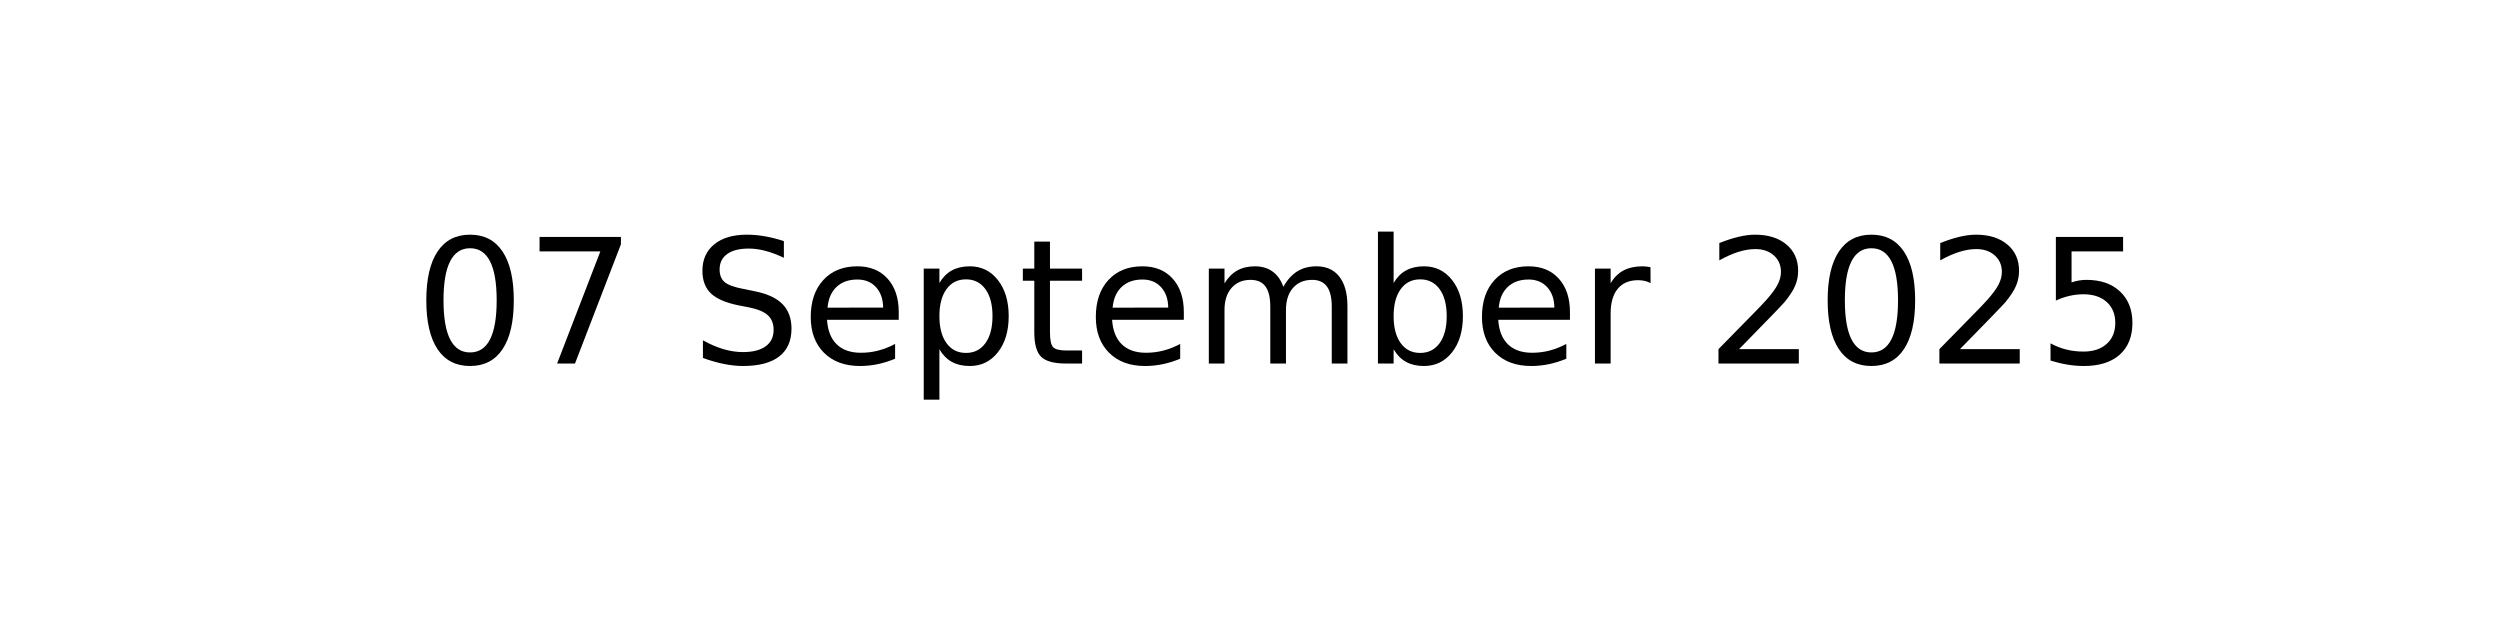
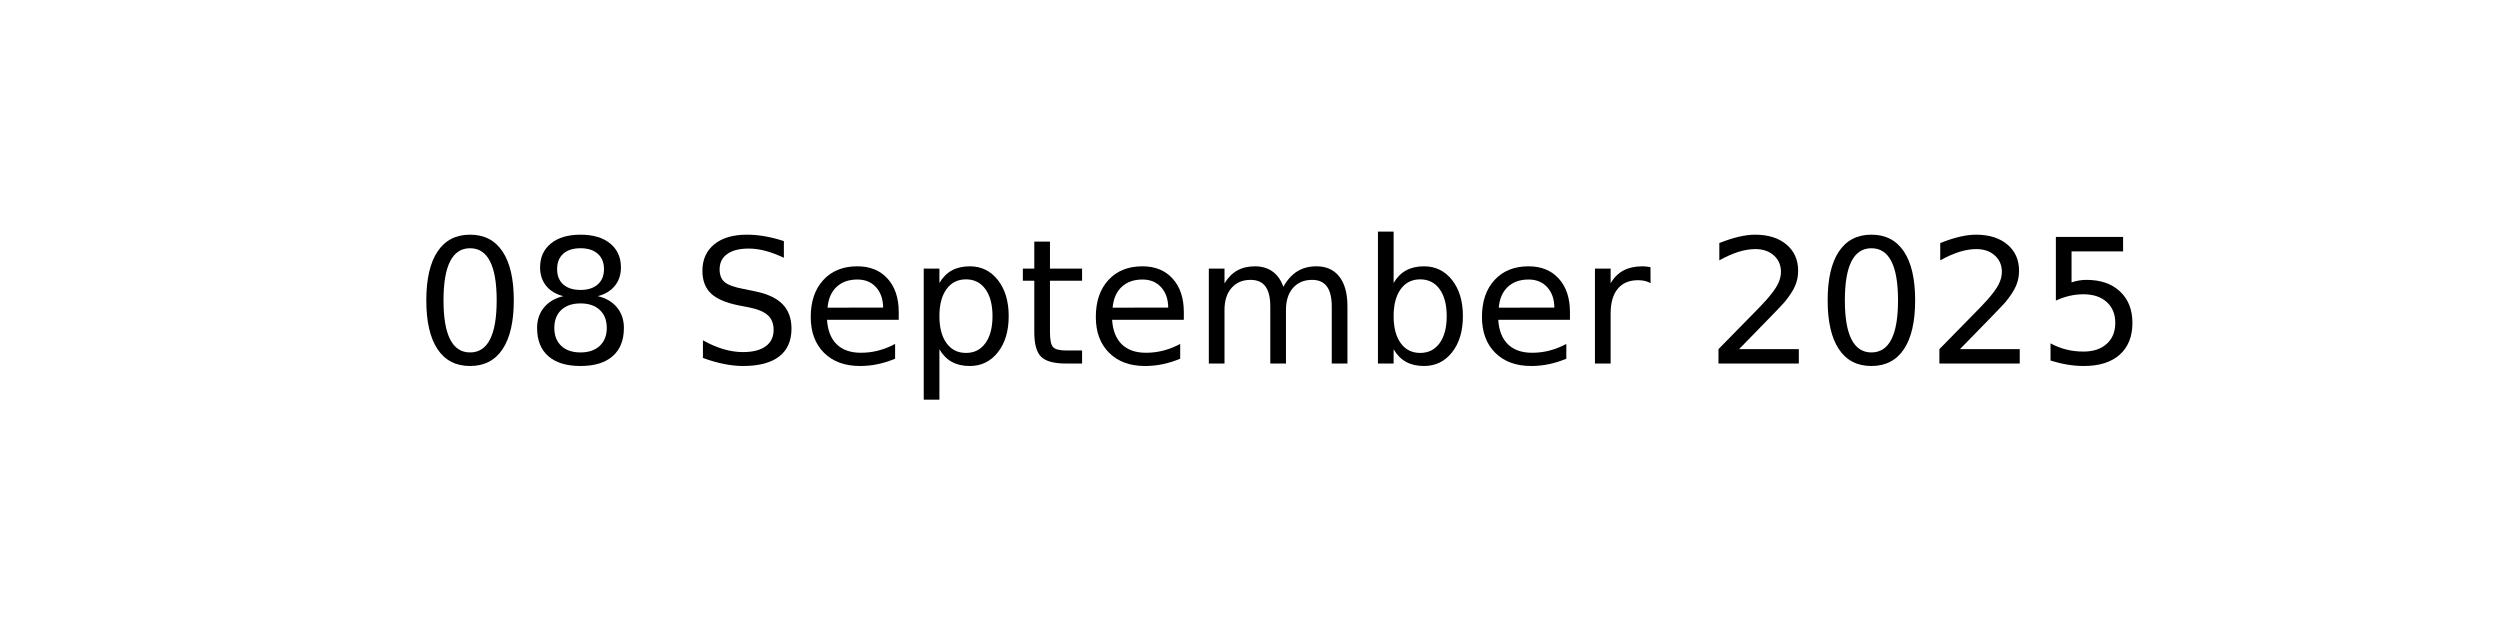
<svg xmlns="http://www.w3.org/2000/svg" xmlns:xlink="http://www.w3.org/1999/xlink" width="144pt" height="36pt" viewBox="0 0 144 36" version="1.1">
  <defs>
    <style type="text/css">*{stroke-linejoin: round; stroke-linecap: butt}</style>
  </defs>
  <g id="figure_1">
    <g id="axes_1">
      <g id="text_1">
        <g transform="translate(23.89609 20.93937) scale(0.1 -0.1)">
          <defs>
            <path id="DejaVuSans-30" d="M 2034 4250  Q 1547 4250 1301 3770  Q 1056 3291 1056 2328  Q 1056 1369 1301 889  Q 1547 409 2034 409  Q 2525 409 2770 889  Q 3016 1369 3016 2328  Q 3016 3291 2770 3770  Q 2525 4250 2034 4250  z M 2034 4750  Q 2819 4750 3233 4129  Q 3647 3509 3647 2328  Q 3647 1150 3233 529  Q 2819 -91 2034 -91  Q 1250 -91 836 529  Q 422 1150 422 2328  Q 422 3509 836 4129  Q 1250 4750 2034 4750  z " transform="scale(0.015625)" />
-             <path id="DejaVuSans-37" d="M 525 4666  L 3525 4666  L 3525 4397  L 1831 0  L 1172 0  L 2766 4134  L 525 4134  L 525 4666  z " transform="scale(0.015625)" />
+             <path id="DejaVuSans-38" d="M 2034 2216  Q 1584 2216 1326 1975  Q 1069 1734 1069 1313  Q 1069 891 1326 650  Q 1584 409 2034 409  Q 2484 409 2743 651  Q 3003 894 3003 1313  Q 3003 1734 2745 1975  Q 2488 2216 2034 2216  z M 1403 2484  Q 997 2584 770 2862  Q 544 3141 544 3541  Q 544 4100 942 4425  Q 1341 4750 2034 4750  Q 2731 4750 3128 4425  Q 3525 4100 3525 3541  Q 3525 3141 3298 2862  Q 3072 2584 2669 2484  Q 3125 2378 3379 2068  Q 3634 1759 3634 1313  Q 3634 634 3220 271  Q 2806 -91 2034 -91  Q 1263 -91 848 271  Q 434 634 434 1313  Q 434 1759 690 2068  Q 947 2378 1403 2484  z M 1172 3481  Q 1172 3119 1398 2916  Q 1625 2713 2034 2713  Q 2441 2713 2670 2916  Q 2900 3119 2900 3481  Q 2900 3844 2670 4047  Q 2441 4250 2034 4250  Q 1625 4250 1398 4047  Q 1172 3844 1172 3481  z " transform="scale(0.015625)" />
            <path id="DejaVuSans-20" transform="scale(0.015625)" />
            <path id="DejaVuSans-53" d="M 3425 4513  L 3425 3897  Q 3066 4069 2747 4153  Q 2428 4238 2131 4238  Q 1616 4238 1336 4038  Q 1056 3838 1056 3469  Q 1056 3159 1242 3001  Q 1428 2844 1947 2747  L 2328 2669  Q 3034 2534 3370 2195  Q 3706 1856 3706 1288  Q 3706 609 3251 259  Q 2797 -91 1919 -91  Q 1588 -91 1214 -16  Q 841 59 441 206  L 441 856  Q 825 641 1194 531  Q 1563 422 1919 422  Q 2459 422 2753 634  Q 3047 847 3047 1241  Q 3047 1584 2836 1778  Q 2625 1972 2144 2069  L 1759 2144  Q 1053 2284 737 2584  Q 422 2884 422 3419  Q 422 4038 858 4394  Q 1294 4750 2059 4750  Q 2388 4750 2728 4690  Q 3069 4631 3425 4513  z " transform="scale(0.015625)" />
            <path id="DejaVuSans-65" d="M 3597 1894  L 3597 1613  L 953 1613  Q 991 1019 1311 708  Q 1631 397 2203 397  Q 2534 397 2845 478  Q 3156 559 3463 722  L 3463 178  Q 3153 47 2828 -22  Q 2503 -91 2169 -91  Q 1331 -91 842 396  Q 353 884 353 1716  Q 353 2575 817 3079  Q 1281 3584 2069 3584  Q 2775 3584 3186 3129  Q 3597 2675 3597 1894  z M 3022 2063  Q 3016 2534 2758 2815  Q 2500 3097 2075 3097  Q 1594 3097 1305 2825  Q 1016 2553 972 2059  L 3022 2063  z " transform="scale(0.015625)" />
            <path id="DejaVuSans-70" d="M 1159 525  L 1159 -1331  L 581 -1331  L 581 3500  L 1159 3500  L 1159 2969  Q 1341 3281 1617 3432  Q 1894 3584 2278 3584  Q 2916 3584 3314 3078  Q 3713 2572 3713 1747  Q 3713 922 3314 415  Q 2916 -91 2278 -91  Q 1894 -91 1617 61  Q 1341 213 1159 525  z M 3116 1747  Q 3116 2381 2855 2742  Q 2594 3103 2138 3103  Q 1681 3103 1420 2742  Q 1159 2381 1159 1747  Q 1159 1113 1420 752  Q 1681 391 2138 391  Q 2594 391 2855 752  Q 3116 1113 3116 1747  z " transform="scale(0.015625)" />
            <path id="DejaVuSans-74" d="M 1172 4494  L 1172 3500  L 2356 3500  L 2356 3053  L 1172 3053  L 1172 1153  Q 1172 725 1289 603  Q 1406 481 1766 481  L 2356 481  L 2356 0  L 1766 0  Q 1100 0 847 248  Q 594 497 594 1153  L 594 3053  L 172 3053  L 172 3500  L 594 3500  L 594 4494  L 1172 4494  z " transform="scale(0.015625)" />
            <path id="DejaVuSans-6d" d="M 3328 2828  Q 3544 3216 3844 3400  Q 4144 3584 4550 3584  Q 5097 3584 5394 3201  Q 5691 2819 5691 2113  L 5691 0  L 5113 0  L 5113 2094  Q 5113 2597 4934 2840  Q 4756 3084 4391 3084  Q 3944 3084 3684 2787  Q 3425 2491 3425 1978  L 3425 0  L 2847 0  L 2847 2094  Q 2847 2600 2669 2842  Q 2491 3084 2119 3084  Q 1678 3084 1418 2786  Q 1159 2488 1159 1978  L 1159 0  L 581 0  L 581 3500  L 1159 3500  L 1159 2956  Q 1356 3278 1631 3431  Q 1906 3584 2284 3584  Q 2666 3584 2933 3390  Q 3200 3197 3328 2828  z " transform="scale(0.015625)" />
            <path id="DejaVuSans-62" d="M 3116 1747  Q 3116 2381 2855 2742  Q 2594 3103 2138 3103  Q 1681 3103 1420 2742  Q 1159 2381 1159 1747  Q 1159 1113 1420 752  Q 1681 391 2138 391  Q 2594 391 2855 752  Q 3116 1113 3116 1747  z M 1159 2969  Q 1341 3281 1617 3432  Q 1894 3584 2278 3584  Q 2916 3584 3314 3078  Q 3713 2572 3713 1747  Q 3713 922 3314 415  Q 2916 -91 2278 -91  Q 1894 -91 1617 61  Q 1341 213 1159 525  L 1159 0  L 581 0  L 581 4863  L 1159 4863  L 1159 2969  z " transform="scale(0.015625)" />
            <path id="DejaVuSans-72" d="M 2631 2963  Q 2534 3019 2420 3045  Q 2306 3072 2169 3072  Q 1681 3072 1420 2755  Q 1159 2438 1159 1844  L 1159 0  L 581 0  L 581 3500  L 1159 3500  L 1159 2956  Q 1341 3275 1631 3429  Q 1922 3584 2338 3584  Q 2397 3584 2469 3576  Q 2541 3569 2628 3553  L 2631 2963  z " transform="scale(0.015625)" />
            <path id="DejaVuSans-32" d="M 1228 531  L 3431 531  L 3431 0  L 469 0  L 469 531  Q 828 903 1448 1529  Q 2069 2156 2228 2338  Q 2531 2678 2651 2914  Q 2772 3150 2772 3378  Q 2772 3750 2511 3984  Q 2250 4219 1831 4219  Q 1534 4219 1204 4116  Q 875 4013 500 3803  L 500 4441  Q 881 4594 1212 4672  Q 1544 4750 1819 4750  Q 2544 4750 2975 4387  Q 3406 4025 3406 3419  Q 3406 3131 3298 2873  Q 3191 2616 2906 2266  Q 2828 2175 2409 1742  Q 1991 1309 1228 531  z " transform="scale(0.015625)" />
            <path id="DejaVuSans-35" d="M 691 4666  L 3169 4666  L 3169 4134  L 1269 4134  L 1269 2991  Q 1406 3038 1543 3061  Q 1681 3084 1819 3084  Q 2600 3084 3056 2656  Q 3513 2228 3513 1497  Q 3513 744 3044 326  Q 2575 -91 1722 -91  Q 1428 -91 1123 -41  Q 819 9 494 109  L 494 744  Q 775 591 1075 516  Q 1375 441 1709 441  Q 2250 441 2565 725  Q 2881 1009 2881 1497  Q 2881 1984 2565 2268  Q 2250 2553 1709 2553  Q 1456 2553 1204 2497  Q 953 2441 691 2322  L 691 4666  z " transform="scale(0.015625)" />
          </defs>
          <use xlink:href="#DejaVuSans-30" />
-           <use xlink:href="#DejaVuSans-37" x="63.623" />
+           <use xlink:href="#DejaVuSans-38" x="63.623" />
          <use xlink:href="#DejaVuSans-20" x="127.246" />
          <use xlink:href="#DejaVuSans-53" x="159.033" />
          <use xlink:href="#DejaVuSans-65" x="222.51" />
          <use xlink:href="#DejaVuSans-70" x="284.033" />
          <use xlink:href="#DejaVuSans-74" x="347.51" />
          <use xlink:href="#DejaVuSans-65" x="386.719" />
          <use xlink:href="#DejaVuSans-6d" x="448.242" />
          <use xlink:href="#DejaVuSans-62" x="545.654" />
          <use xlink:href="#DejaVuSans-65" x="609.131" />
          <use xlink:href="#DejaVuSans-72" x="670.654" />
          <use xlink:href="#DejaVuSans-20" x="711.768" />
          <use xlink:href="#DejaVuSans-32" x="743.555" />
          <use xlink:href="#DejaVuSans-30" x="807.178" />
          <use xlink:href="#DejaVuSans-32" x="870.801" />
          <use xlink:href="#DejaVuSans-35" x="934.424" />
        </g>
      </g>
    </g>
  </g>
</svg>
